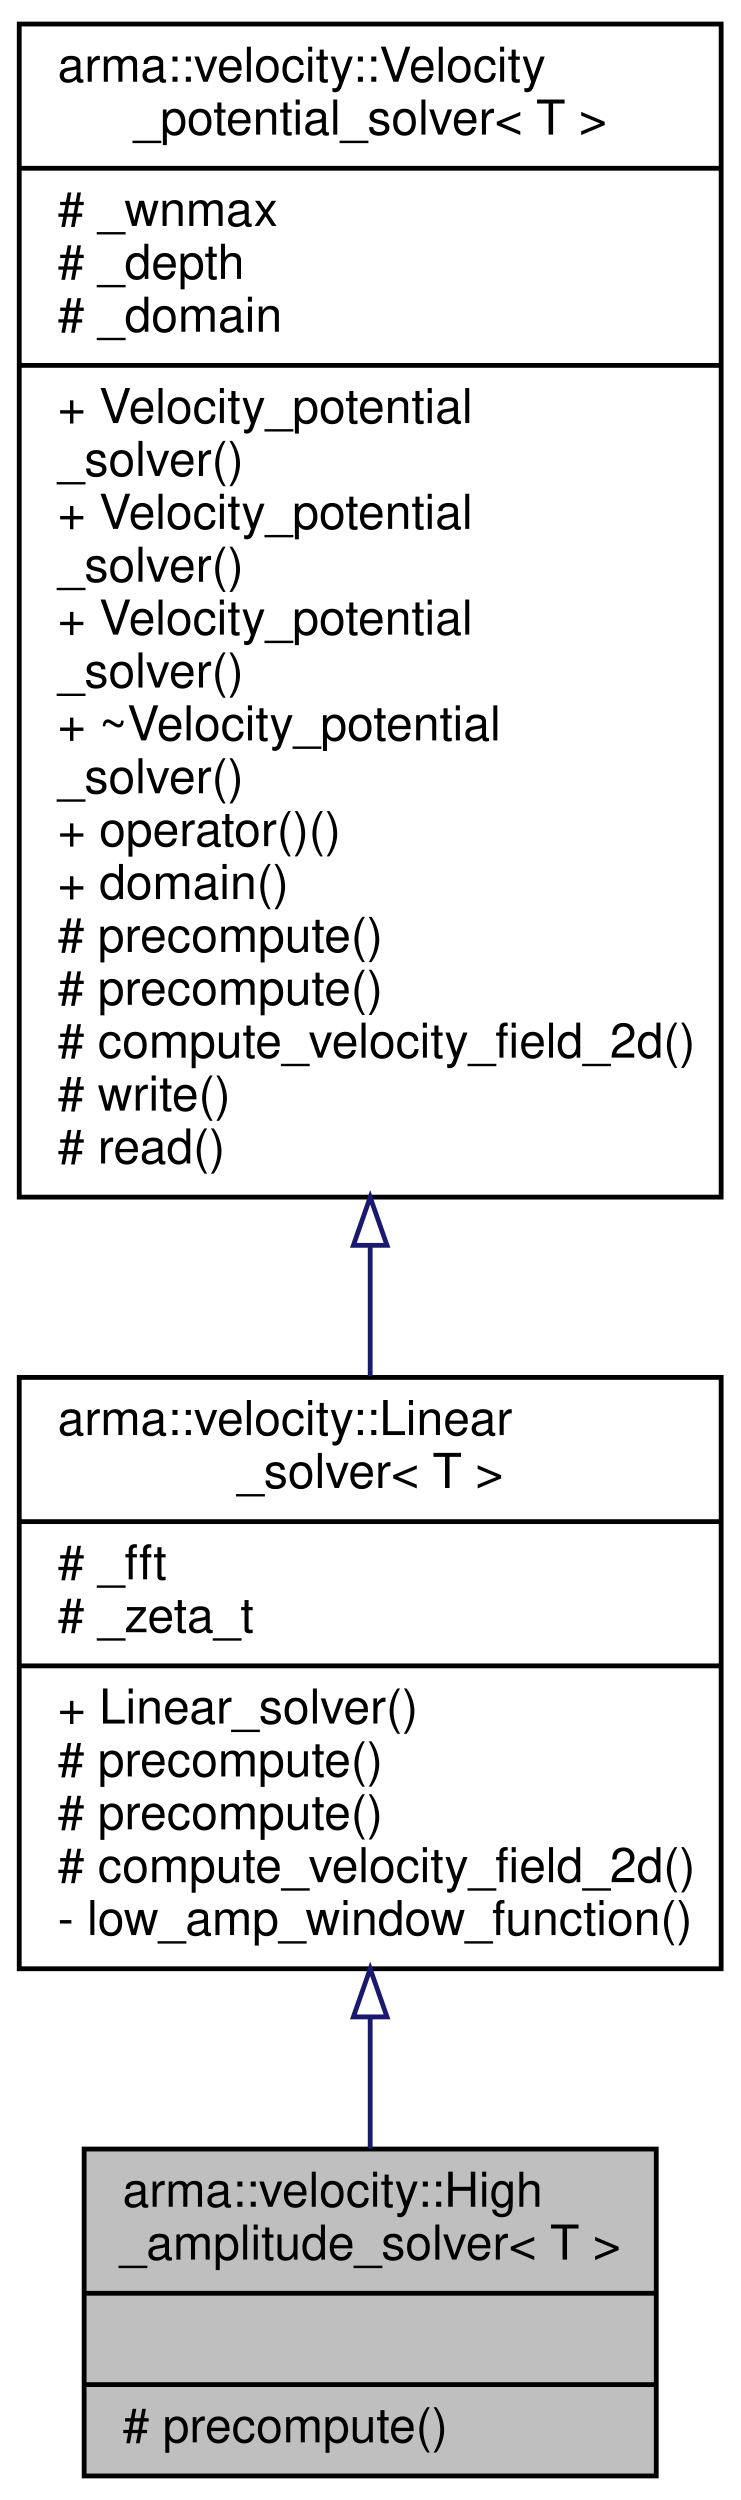
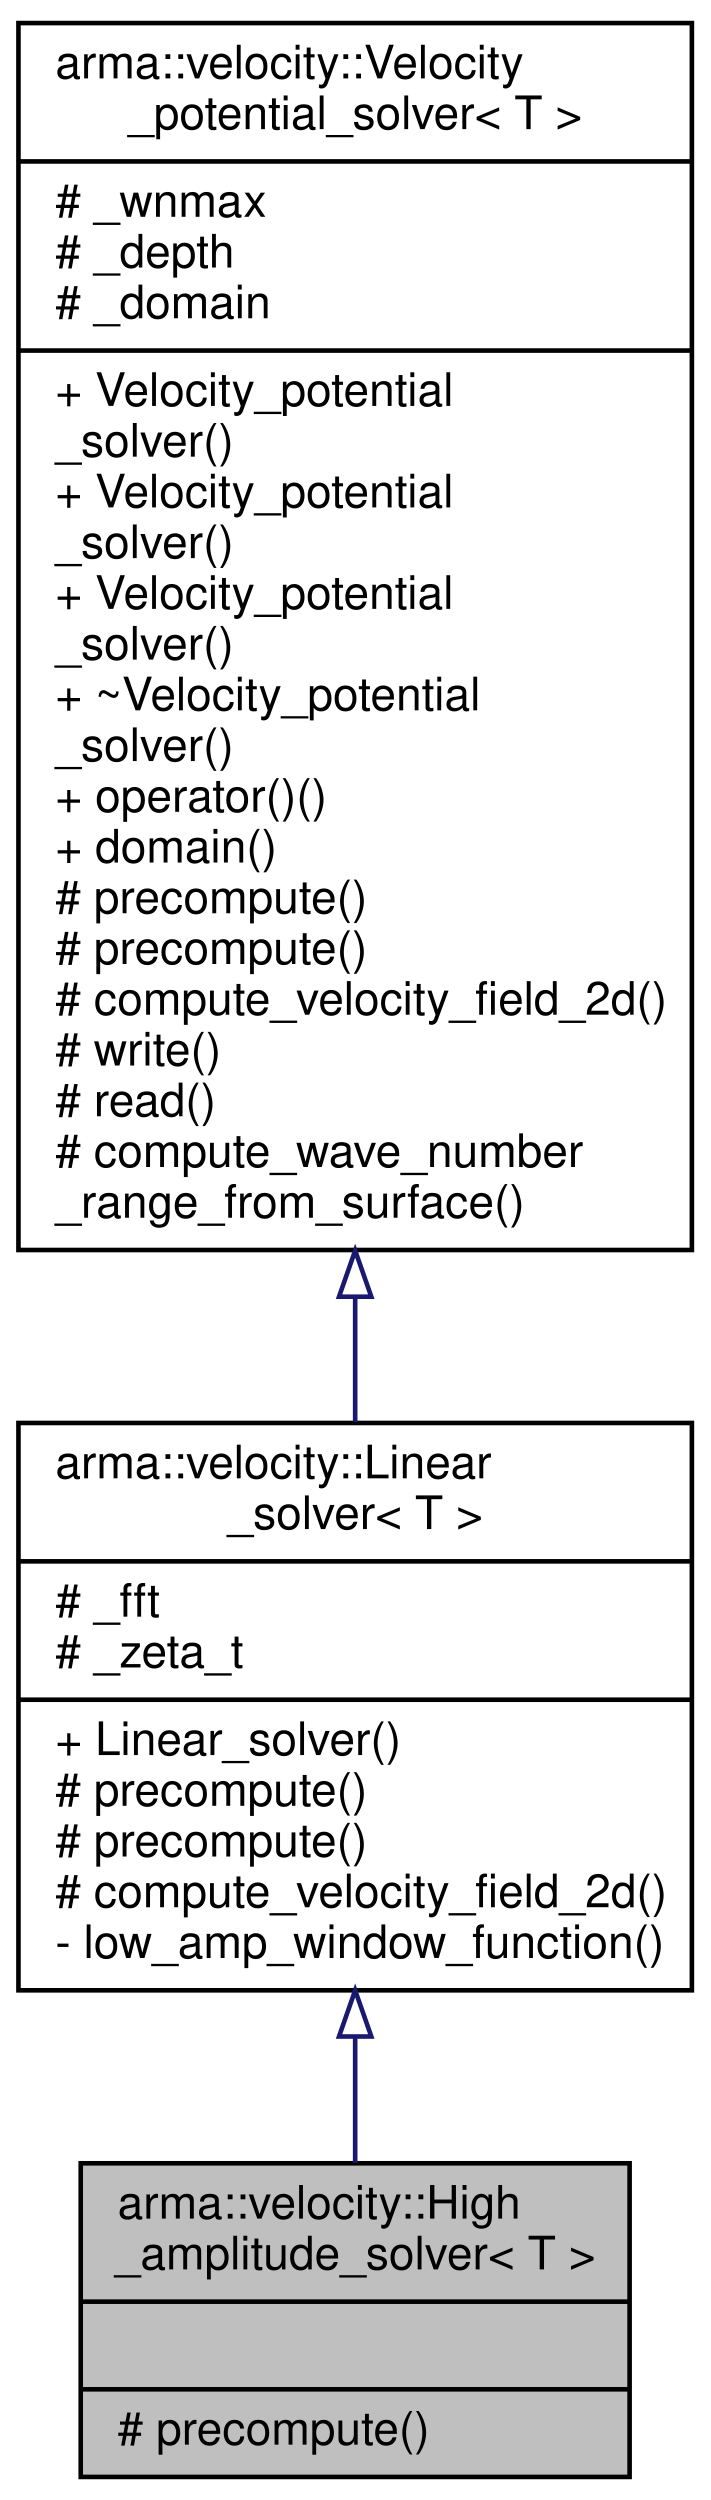
- <svg xmlns="http://www.w3.org/2000/svg" xmlns:xlink="http://www.w3.org/1999/xlink" width="154pt" height="520pt" viewBox="0.00 0.00 154.00 520.00">
-   <g id="graph0" class="graph" transform="scale(1 1) rotate(0) translate(4 516)">
+ <svg xmlns="http://www.w3.org/2000/svg" xmlns:xlink="http://www.w3.org/1999/xlink" width="154pt" height="542pt" viewBox="0.00 0.00 154.00 542.00">
+   <g id="graph0" class="graph" transform="scale(1 1) rotate(0) translate(4 538)">
    <g id="node1" class="node">
      <polygon fill="#bfbfbf" stroke="black" points="13.5,-1 13.5,-69 132.5,-69 132.5,-1 13.5,-1" />
      <text text-anchor="start" x="21.5" y="-57" font-family="Helvetica,sans-Serif" font-size="10.00">arma::velocity::High</text>
      <text text-anchor="middle" x="73" y="-46" font-family="Helvetica,sans-Serif" font-size="10.00">_amplitude_solver&lt; T &gt;</text>
      <polyline fill="none" stroke="black" points="13.5,-39 132.5,-39 " />
      <text text-anchor="middle" x="73" y="-27" font-family="Helvetica,sans-Serif" font-size="10.00"> </text>
      <polyline fill="none" stroke="black" points="13.5,-20 132.5,-20 " />
      <text text-anchor="start" x="21.5" y="-8" font-family="Helvetica,sans-Serif" font-size="10.00"># precompute()</text>
    </g>
    <g id="node2" class="node">
      <g id="a_node2">
        <a xlink:href="classarma_1_1velocity_1_1Linear__solver.html" target="_top" xlink:title="Uses linear wave theory formula, small-amplitude waves. ">
          <polygon fill="none" stroke="black" points="0,-106.5 0,-229.5 146,-229.5 146,-106.5 0,-106.5" />
          <text text-anchor="start" x="8" y="-217.5" font-family="Helvetica,sans-Serif" font-size="10.00">arma::velocity::Linear</text>
          <text text-anchor="middle" x="73" y="-206.5" font-family="Helvetica,sans-Serif" font-size="10.00">_solver&lt; T &gt;</text>
          <polyline fill="none" stroke="black" points="0,-199.5 146,-199.5 " />
          <text text-anchor="start" x="8" y="-187.5" font-family="Helvetica,sans-Serif" font-size="10.00"># _fft</text>
          <text text-anchor="start" x="8" y="-176.5" font-family="Helvetica,sans-Serif" font-size="10.00"># _zeta_t</text>
          <polyline fill="none" stroke="black" points="0,-169.5 146,-169.5 " />
          <text text-anchor="start" x="8" y="-157.5" font-family="Helvetica,sans-Serif" font-size="10.00">+ Linear_solver()</text>
          <text text-anchor="start" x="8" y="-146.5" font-family="Helvetica,sans-Serif" font-size="10.00"># precompute()</text>
          <text text-anchor="start" x="8" y="-135.5" font-family="Helvetica,sans-Serif" font-size="10.00"># precompute()</text>
          <text text-anchor="start" x="8" y="-124.5" font-family="Helvetica,sans-Serif" font-size="10.00"># compute_velocity_field_2d()</text>
          <text text-anchor="start" x="8" y="-113.5" font-family="Helvetica,sans-Serif" font-size="10.00">- low_amp_window_function()</text>
        </a>
      </g>
    </g>
    <g id="edge1" class="edge">
      <path fill="none" stroke="midnightblue" d="M73,-96.211C73,-86.761 73,-77.46 73,-69.099" />
      <polygon fill="none" stroke="midnightblue" points="69.5,-96.485 73,-106.485 76.5,-96.485 69.5,-96.485" />
    </g>
    <g id="node3" class="node">
      <g id="a_node3">
        <a xlink:href="classarma_1_1velocity_1_1Velocity__potential__solver.html" target="_top" xlink:title="Base class for all velocity potential field solvers. ">
-           <polygon fill="none" stroke="black" points="0,-267 0,-511 146,-511 146,-267 0,-267" />
-           <text text-anchor="start" x="8" y="-499" font-family="Helvetica,sans-Serif" font-size="10.00">arma::velocity::Velocity</text>
-           <text text-anchor="middle" x="73" y="-488" font-family="Helvetica,sans-Serif" font-size="10.00">_potential_solver&lt; T &gt;</text>
-           <polyline fill="none" stroke="black" points="0,-481 146,-481 " />
-           <text text-anchor="start" x="8" y="-469" font-family="Helvetica,sans-Serif" font-size="10.00"># _wnmax</text>
-           <text text-anchor="start" x="8" y="-458" font-family="Helvetica,sans-Serif" font-size="10.00"># _depth</text>
-           <text text-anchor="start" x="8" y="-447" font-family="Helvetica,sans-Serif" font-size="10.00"># _domain</text>
-           <polyline fill="none" stroke="black" points="0,-440 146,-440 " />
+           <polygon fill="none" stroke="black" points="0,-267 0,-533 146,-533 146,-267 0,-267" />
+           <text text-anchor="start" x="8" y="-521" font-family="Helvetica,sans-Serif" font-size="10.00">arma::velocity::Velocity</text>
+           <text text-anchor="middle" x="73" y="-510" font-family="Helvetica,sans-Serif" font-size="10.00">_potential_solver&lt; T &gt;</text>
+           <polyline fill="none" stroke="black" points="0,-503 146,-503 " />
+           <text text-anchor="start" x="8" y="-491" font-family="Helvetica,sans-Serif" font-size="10.00"># _wnmax</text>
+           <text text-anchor="start" x="8" y="-480" font-family="Helvetica,sans-Serif" font-size="10.00"># _depth</text>
+           <text text-anchor="start" x="8" y="-469" font-family="Helvetica,sans-Serif" font-size="10.00"># _domain</text>
+           <polyline fill="none" stroke="black" points="0,-462 146,-462 " />
+           <text text-anchor="start" x="8" y="-450" font-family="Helvetica,sans-Serif" font-size="10.00">+ Velocity_potential</text>
+           <text text-anchor="start" x="8" y="-439" font-family="Helvetica,sans-Serif" font-size="10.00">_solver()</text>
          <text text-anchor="start" x="8" y="-428" font-family="Helvetica,sans-Serif" font-size="10.00">+ Velocity_potential</text>
          <text text-anchor="start" x="8" y="-417" font-family="Helvetica,sans-Serif" font-size="10.00">_solver()</text>
          <text text-anchor="start" x="8" y="-406" font-family="Helvetica,sans-Serif" font-size="10.00">+ Velocity_potential</text>
          <text text-anchor="start" x="8" y="-395" font-family="Helvetica,sans-Serif" font-size="10.00">_solver()</text>
-           <text text-anchor="start" x="8" y="-384" font-family="Helvetica,sans-Serif" font-size="10.00">+ Velocity_potential</text>
+           <text text-anchor="start" x="8" y="-384" font-family="Helvetica,sans-Serif" font-size="10.00">+ ~Velocity_potential</text>
          <text text-anchor="start" x="8" y="-373" font-family="Helvetica,sans-Serif" font-size="10.00">_solver()</text>
-           <text text-anchor="start" x="8" y="-362" font-family="Helvetica,sans-Serif" font-size="10.00">+ ~Velocity_potential</text>
-           <text text-anchor="start" x="8" y="-351" font-family="Helvetica,sans-Serif" font-size="10.00">_solver()</text>
-           <text text-anchor="start" x="8" y="-340" font-family="Helvetica,sans-Serif" font-size="10.00">+ operator()()</text>
-           <text text-anchor="start" x="8" y="-329" font-family="Helvetica,sans-Serif" font-size="10.00">+ domain()</text>
-           <text text-anchor="start" x="8" y="-318" font-family="Helvetica,sans-Serif" font-size="10.00"># precompute()</text>
-           <text text-anchor="start" x="8" y="-307" font-family="Helvetica,sans-Serif" font-size="10.00"># precompute()</text>
-           <text text-anchor="start" x="8" y="-296" font-family="Helvetica,sans-Serif" font-size="10.00"># compute_velocity_field_2d()</text>
-           <text text-anchor="start" x="8" y="-285" font-family="Helvetica,sans-Serif" font-size="10.00"># write()</text>
-           <text text-anchor="start" x="8" y="-274" font-family="Helvetica,sans-Serif" font-size="10.00"># read()</text>
+           <text text-anchor="start" x="8" y="-362" font-family="Helvetica,sans-Serif" font-size="10.00">+ operator()()</text>
+           <text text-anchor="start" x="8" y="-351" font-family="Helvetica,sans-Serif" font-size="10.00">+ domain()</text>
+           <text text-anchor="start" x="8" y="-340" font-family="Helvetica,sans-Serif" font-size="10.00"># precompute()</text>
+           <text text-anchor="start" x="8" y="-329" font-family="Helvetica,sans-Serif" font-size="10.00"># precompute()</text>
+           <text text-anchor="start" x="8" y="-318" font-family="Helvetica,sans-Serif" font-size="10.00"># compute_velocity_field_2d()</text>
+           <text text-anchor="start" x="8" y="-307" font-family="Helvetica,sans-Serif" font-size="10.00"># write()</text>
+           <text text-anchor="start" x="8" y="-296" font-family="Helvetica,sans-Serif" font-size="10.00"># read()</text>
+           <text text-anchor="start" x="8" y="-285" font-family="Helvetica,sans-Serif" font-size="10.00"># compute_wave_number</text>
+           <text text-anchor="start" x="8" y="-274" font-family="Helvetica,sans-Serif" font-size="10.00">_range_from_surface()</text>
        </a>
      </g>
    </g>
    <g id="edge2" class="edge">
-       <path fill="none" stroke="midnightblue" d="M73,-256.781C73,-247.458 73,-238.354 73,-229.754" />
-       <polygon fill="none" stroke="midnightblue" points="69.5,-256.97 73,-266.97 76.5,-256.97 69.5,-256.97" />
+       <path fill="none" stroke="midnightblue" d="M73,-256.658C73,-247.323 73,-238.244 73,-229.685" />
+       <polygon fill="none" stroke="midnightblue" points="69.5,-256.874 73,-266.874 76.5,-256.874 69.5,-256.874" />
    </g>
  </g>
</svg>
